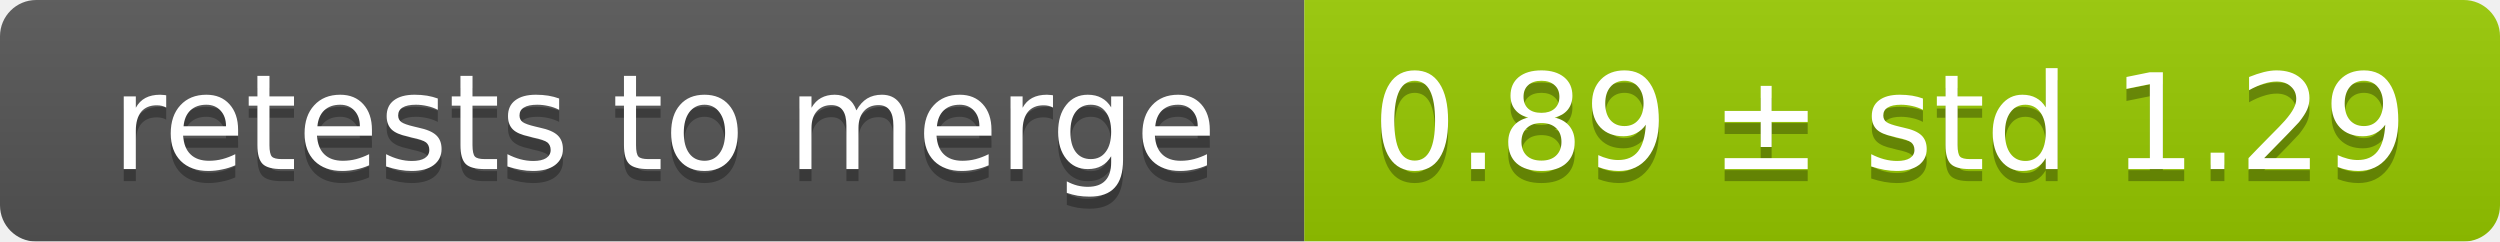
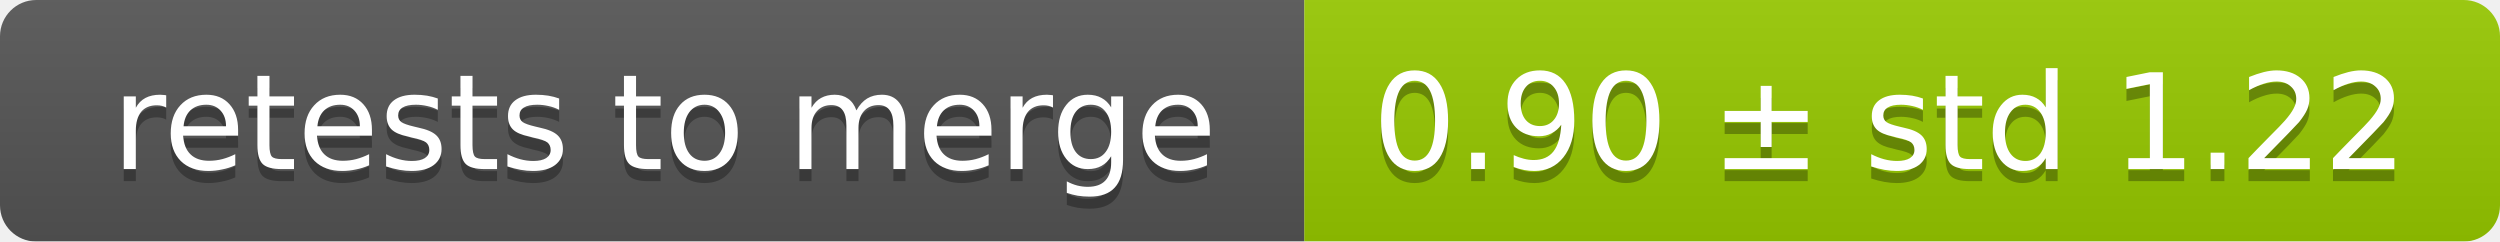
<svg xmlns="http://www.w3.org/2000/svg" width="207" height="20">
  <linearGradient id="smooth" x2="0" y2="100%">
    <stop offset="0" stop-color="#bbb" stop-opacity=".1" />
    <stop offset="1" stop-opacity=".1" />
  </linearGradient>
  <mask id="round">
    <rect width="207" height="20" rx="3" fill="#fff" />
  </mask>
  <g mask="url(#round)">
    <rect width="108" height="20" fill="#555" />
    <rect x="108" width="99" height="20" fill="#97ca00" />
    <rect width="207" height="20" fill="url(#smooth)" />
  </g>
  <g fill="#fff" text-anchor="middle" font-family="DejaVu Sans,Verdana,Geneva,sans-serif" font-size="11">
    <text x="55" y="15" fill="#010101" fill-opacity=".3">retests to merge</text>
    <text x="55" y="14">retests to merge</text>
-     <text x="156.5" y="15" fill="#010101" fill-opacity=".3">0.89 ± std 1.29</text>
-     <text x="156.5" y="14">0.89 ± std 1.29</text>
+     <text x="156.5" y="15" fill="#010101" fill-opacity=".3">0.90 ± std 1.22</text>
+     <text x="156.5" y="14">0.90 ± std 1.22</text>
  </g>
</svg>
